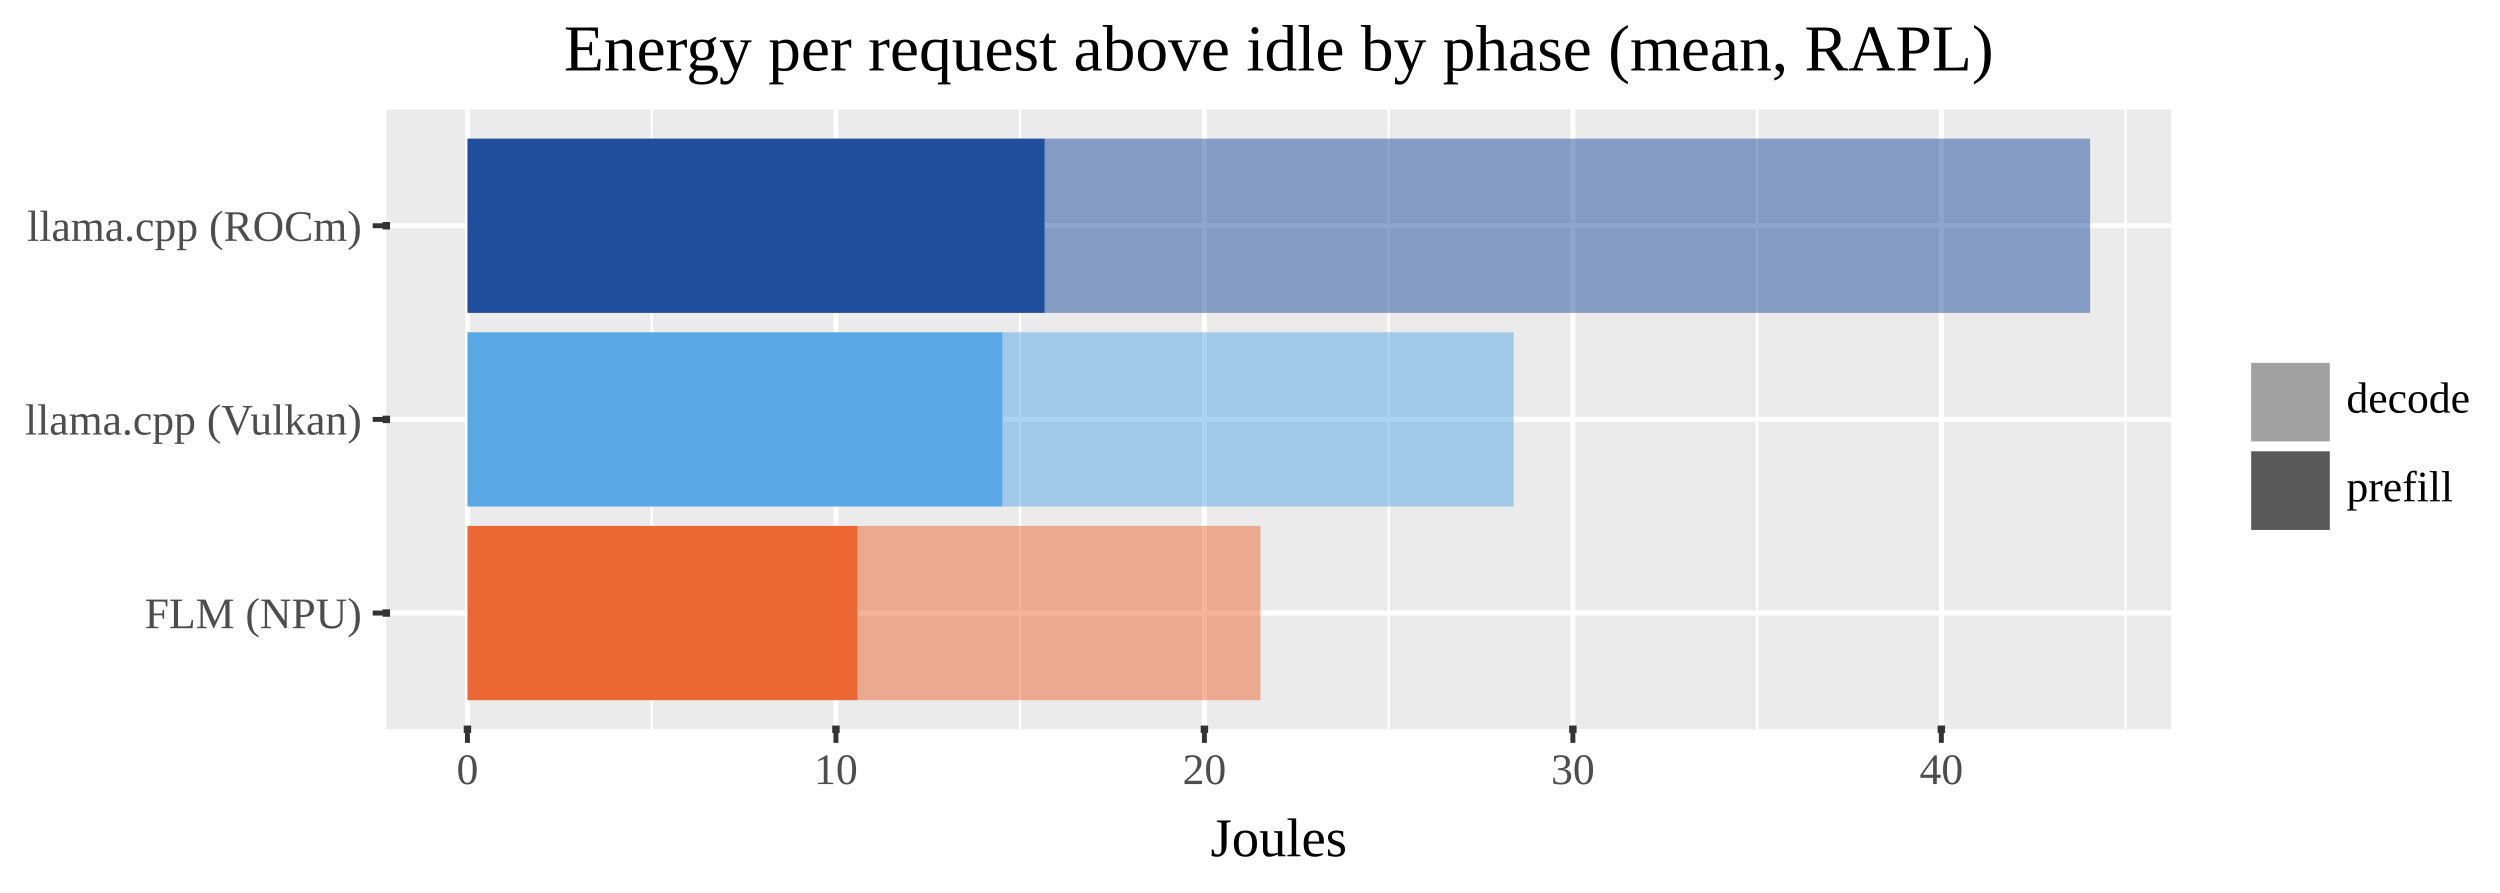
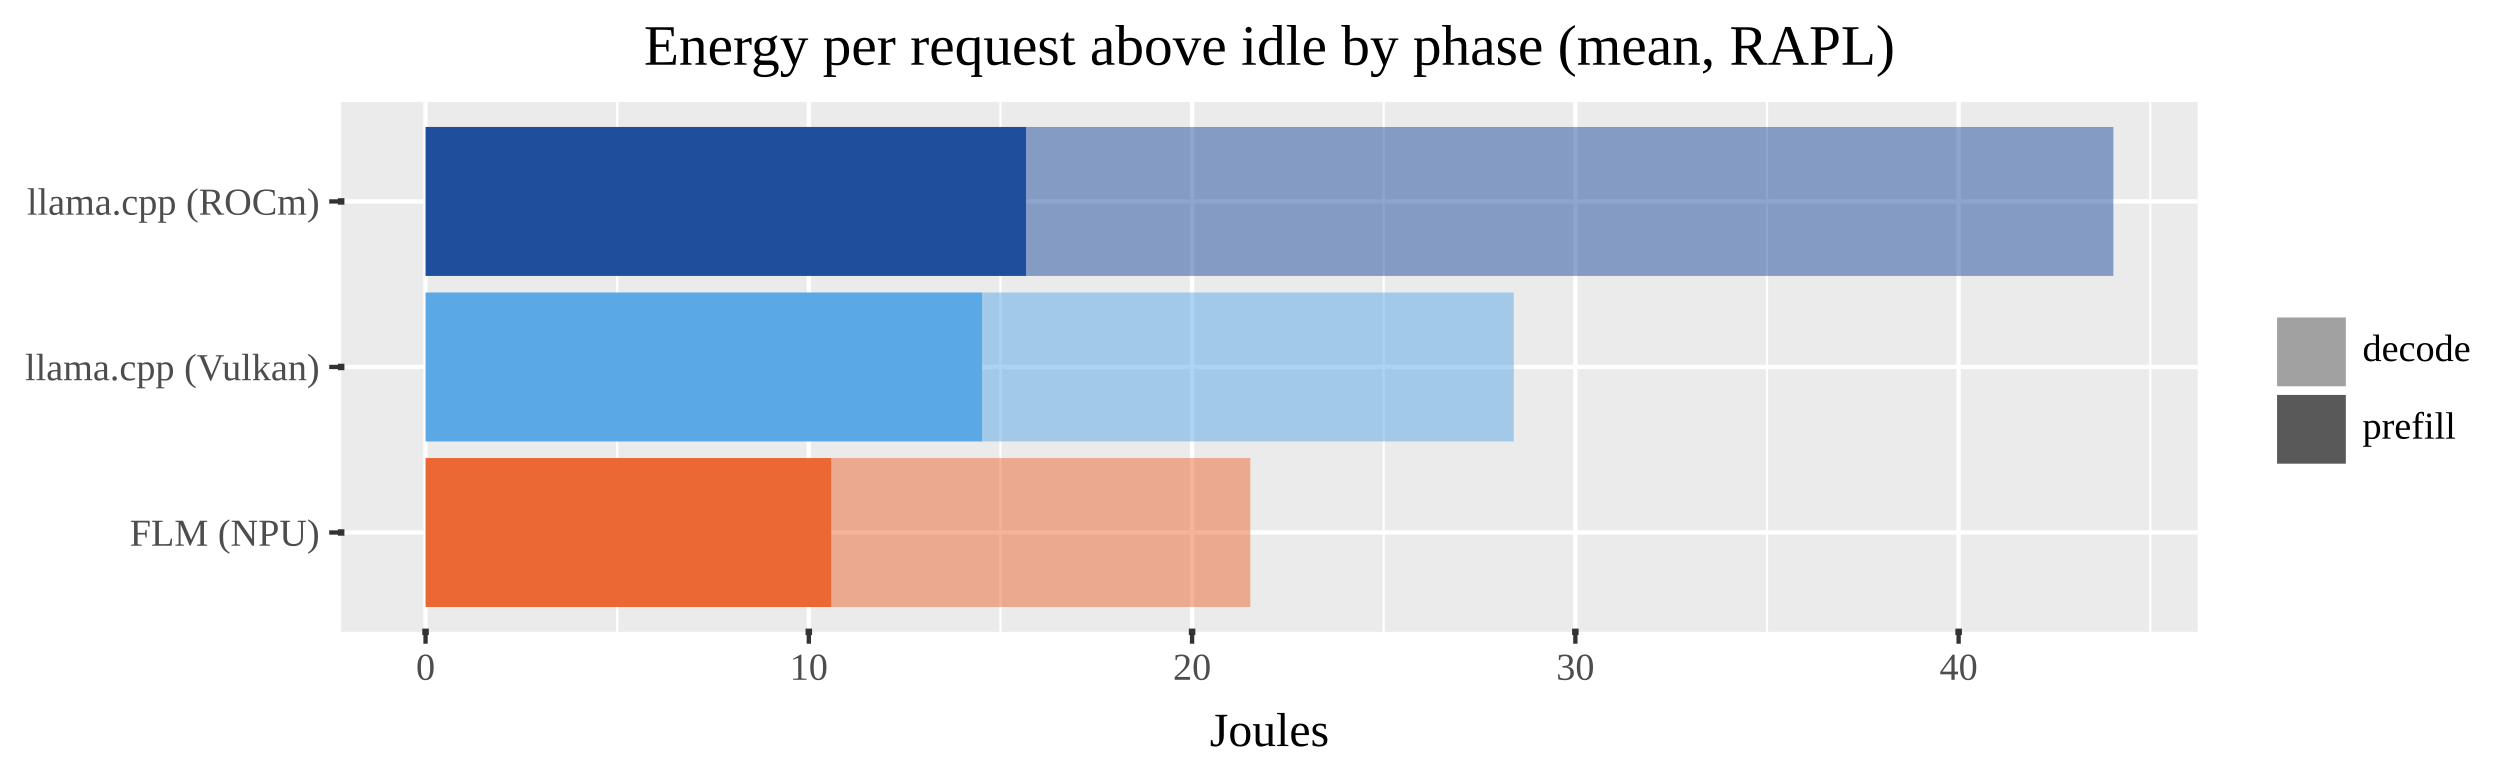
- <svg xmlns="http://www.w3.org/2000/svg" xmlns:xlink="http://www.w3.org/1999/xlink" width="504pt" height="180pt" viewBox="0 0 504 180" version="1.1">
+ <svg xmlns="http://www.w3.org/2000/svg" xmlns:xlink="http://www.w3.org/1999/xlink" width="576pt" height="180pt" viewBox="0 0 576 180" version="1.1">
  <defs>
    <style type="text/css">*{stroke-linejoin: round; stroke-linecap: butt}</style>
  </defs>
  <g id="figure_1">
    <g id="patch_1">
-       <path d="M 0 180  L 504 180  L 504 0  L 0 0  z " style="fill: #ffffff" />
+       <path d="M 0 180  L 576 180  L 576 0  L 0 0  z " style="fill: #ffffff" />
    </g>
    <g id="patch_2">
-       <path d="M 0 180  L 504 180  L 504 0  L 0 0  L 0 180  z " style="fill: none; stroke: #ffffff; stroke-linejoin: miter" />
+       <path d="M 0 180  L 576 180  L 576 0  L 0 0  L 0 180  z " style="fill: none; stroke: #ffffff; stroke-linejoin: miter" />
    </g>
    <g id="axes_1">
      <g id="patch_3">
-         <path d="M 77.882 147.014  L 437.721 147.014  L 437.721 22.088  L 77.882 22.088  z " style="fill: #ebebeb" />
+         <path d="M 78.602 145.574  L 506.361 145.574  L 506.361 23.528  L 78.602 23.528  z " style="fill: #ebebeb" />
      </g>
      <g id="matplotlib.axis_1">
        <g id="xtick_1">
          <g id="line2d_1">
-             <path d="M 94.238 147.014  L 94.238 22.088  " clip-path="url(#p9ece72846f)" style="fill: none; stroke: #ffffff; stroke-linecap: square" />
+             <path d="M 98.046 145.574  L 98.046 23.528  " clip-path="url(#p6e7620c3e6)" style="fill: none; stroke: #ffffff; stroke-linecap: square" />
          </g>
          <g id="line2d_2">
-             <path d="M 94.238 147.014  " style="fill: none; stroke: #333333; stroke-width: 1.5; stroke-linecap: square" />
+             <path d="M 98.046 145.574  " style="fill: none; stroke: #333333; stroke-width: 1.5; stroke-linecap: square" />
            <defs>
-               <path id="me73edbed38" d="M 0 0  L 0 2.75  " style="stroke: #333333" />
+               <path id="m78c68fb839" d="M 0 0  L 0 2.75  " style="stroke: #333333" />
            </defs>
            <g>
-               <use xlink:href="#me73edbed38" x="94.238" y="147.014" style="fill: #333333; stroke: #333333" />
+               <use xlink:href="#m78c68fb839" x="98.046" y="145.574" style="fill: #333333; stroke: #333333" />
            </g>
          </g>
          <g id="text_1">
-             <g style="fill: #4d4d4d" transform="translate(92.03831 158.0702) scale(0.088 -0.088)">
+             <g style="fill: #4d4d4d" transform="translate(95.84558 156.6302) scale(0.088 -0.088)">
              <defs>
                <path id="LiberationSerif-30" d="M 2956 2113  Q 2956 -63 1581 -63  Q 919 -63 581 493  Q 244 1050 244 2113  Q 244 3153 581 3704  Q 919 4256 1606 4256  Q 2269 4256 2612 3711  Q 2956 3166 2956 2113  z M 2381 2113  Q 2381 3119 2190 3562  Q 2000 4006 1581 4006  Q 1175 4006 997 3587  Q 819 3169 819 2113  Q 819 1050 1000 617  Q 1181 184 1581 184  Q 1994 184 2187 639  Q 2381 1094 2381 2113  z " transform="scale(0.015625)" />
              </defs>
              <use xlink:href="#LiberationSerif-30" />
            </g>
          </g>
        </g>
        <g id="xtick_2">
          <g id="line2d_3">
-             <path d="M 168.523 147.014  L 168.523 22.088  " clip-path="url(#p9ece72846f)" style="fill: none; stroke: #ffffff; stroke-linecap: square" />
+             <path d="M 186.351 145.574  L 186.351 23.528  " clip-path="url(#p6e7620c3e6)" style="fill: none; stroke: #ffffff; stroke-linecap: square" />
          </g>
          <g id="line2d_4">
-             <path d="M 168.523 147.014  " style="fill: none; stroke: #333333; stroke-width: 1.5; stroke-linecap: square" />
-             <g>
-               <use xlink:href="#me73edbed38" x="168.523" y="147.014" style="fill: #333333; stroke: #333333" />
+             <path d="M 186.351 145.574  " style="fill: none; stroke: #333333; stroke-width: 1.5; stroke-linecap: square" />
+             <g>
+               <use xlink:href="#m78c68fb839" x="186.351" y="145.574" style="fill: #333333; stroke: #333333" />
            </g>
          </g>
          <g id="text_2">
-             <g style="fill: #4d4d4d" transform="translate(164.1227 158.0702) scale(0.088 -0.088)">
+             <g style="fill: #4d4d4d" transform="translate(181.9512 156.6302) scale(0.088 -0.088)">
              <defs>
                <path id="LiberationSerif-31" d="M 1959 250  L 2816 166  L 2816 0  L 563 0  L 563 166  L 1422 250  L 1422 3669  L 575 3366  L 575 3531  L 1797 4225  L 1959 4225  L 1959 250  z " transform="scale(0.015625)" />
              </defs>
              <use xlink:href="#LiberationSerif-31" />
              <use xlink:href="#LiberationSerif-30" transform="translate(50 0)" />
            </g>
          </g>
        </g>
        <g id="xtick_3">
          <g id="line2d_5">
-             <path d="M 242.807 147.014  L 242.807 22.088  " clip-path="url(#p9ece72846f)" style="fill: none; stroke: #ffffff; stroke-linecap: square" />
+             <path d="M 274.657 145.574  L 274.657 23.528  " clip-path="url(#p6e7620c3e6)" style="fill: none; stroke: #ffffff; stroke-linecap: square" />
          </g>
          <g id="line2d_6">
-             <path d="M 242.807 147.014  " style="fill: none; stroke: #333333; stroke-width: 1.5; stroke-linecap: square" />
-             <g>
-               <use xlink:href="#me73edbed38" x="242.807" y="147.014" style="fill: #333333; stroke: #333333" />
+             <path d="M 274.657 145.574  " style="fill: none; stroke: #333333; stroke-width: 1.5; stroke-linecap: square" />
+             <g>
+               <use xlink:href="#m78c68fb839" x="274.657" y="145.574" style="fill: #333333; stroke: #333333" />
            </g>
          </g>
          <g id="text_3">
-             <g style="fill: #4d4d4d" transform="translate(238.407 158.0702) scale(0.088 -0.088)">
+             <g style="fill: #4d4d4d" transform="translate(270.2568 156.6302) scale(0.088 -0.088)">
              <defs>
                <path id="LiberationSerif-32" d="M 2847 0  L 281 0  L 281 459  L 863 988  Q 1422 1478 1684 1781  Q 1947 2084 2061 2406  Q 2175 2728 2175 3144  Q 2175 3550 1990 3762  Q 1806 3975 1388 3975  Q 1222 3975 1047 3929  Q 872 3884 738 3809  L 628 3297  L 422 3297  L 422 4103  Q 991 4238 1388 4238  Q 2075 4238 2420 3952  Q 2766 3666 2766 3144  Q 2766 2794 2630 2483  Q 2494 2172 2212 1864  Q 1931 1556 1281 1003  Q 1003 766 691 481  L 2847 481  L 2847 0  z " transform="scale(0.015625)" />
              </defs>
              <use xlink:href="#LiberationSerif-32" />
              <use xlink:href="#LiberationSerif-30" transform="translate(50 0)" />
            </g>
          </g>
        </g>
        <g id="xtick_4">
          <g id="line2d_7">
-             <path d="M 317.091 147.014  L 317.091 22.088  " clip-path="url(#p9ece72846f)" style="fill: none; stroke: #ffffff; stroke-linecap: square" />
+             <path d="M 362.962 145.574  L 362.962 23.528  " clip-path="url(#p6e7620c3e6)" style="fill: none; stroke: #ffffff; stroke-linecap: square" />
          </g>
          <g id="line2d_8">
-             <path d="M 317.091 147.014  " style="fill: none; stroke: #333333; stroke-width: 1.5; stroke-linecap: square" />
-             <g>
-               <use xlink:href="#me73edbed38" x="317.091" y="147.014" style="fill: #333333; stroke: #333333" />
+             <path d="M 362.962 145.574  " style="fill: none; stroke: #333333; stroke-width: 1.5; stroke-linecap: square" />
+             <g>
+               <use xlink:href="#m78c68fb839" x="362.962" y="145.574" style="fill: #333333; stroke: #333333" />
            </g>
          </g>
          <g id="text_4">
-             <g style="fill: #4d4d4d" transform="translate(312.6914 158.0702) scale(0.088 -0.088)">
+             <g style="fill: #4d4d4d" transform="translate(358.5624 156.6302) scale(0.088 -0.088)">
              <defs>
                <path id="LiberationSerif-33" d="M 2950 1141  Q 2950 575 2562 256  Q 2175 -63 1466 -63  Q 872 -63 341 72  L 306 953  L 513 953  L 653 366  Q 775 297 998 247  Q 1222 197 1416 197  Q 1906 197 2140 422  Q 2375 647 2375 1172  Q 2375 1584 2159 1798  Q 1944 2013 1491 2034  L 1044 2059  L 1044 2316  L 1491 2344  Q 1844 2363 2012 2563  Q 2181 2763 2181 3169  Q 2181 3591 1998 3783  Q 1816 3975 1416 3975  Q 1250 3975 1069 3929  Q 888 3884 750 3809  L 641 3297  L 434 3297  L 434 4103  Q 744 4184 969 4211  Q 1194 4238 1416 4238  Q 2759 4238 2759 3206  Q 2759 2772 2520 2514  Q 2281 2256 1844 2194  Q 2413 2128 2681 1867  Q 2950 1606 2950 1141  z " transform="scale(0.015625)" />
              </defs>
              <use xlink:href="#LiberationSerif-33" />
              <use xlink:href="#LiberationSerif-30" transform="translate(50 0)" />
            </g>
          </g>
        </g>
        <g id="xtick_5">
          <g id="line2d_9">
-             <path d="M 391.376 147.014  L 391.376 22.088  " clip-path="url(#p9ece72846f)" style="fill: none; stroke: #ffffff; stroke-linecap: square" />
+             <path d="M 451.268 145.574  L 451.268 23.528  " clip-path="url(#p6e7620c3e6)" style="fill: none; stroke: #ffffff; stroke-linecap: square" />
          </g>
          <g id="line2d_10">
-             <path d="M 391.376 147.014  " style="fill: none; stroke: #333333; stroke-width: 1.5; stroke-linecap: square" />
-             <g>
-               <use xlink:href="#me73edbed38" x="391.376" y="147.014" style="fill: #333333; stroke: #333333" />
+             <path d="M 451.268 145.574  " style="fill: none; stroke: #333333; stroke-width: 1.5; stroke-linecap: square" />
+             <g>
+               <use xlink:href="#m78c68fb839" x="451.268" y="145.574" style="fill: #333333; stroke: #333333" />
            </g>
          </g>
          <g id="text_5">
-             <g style="fill: #4d4d4d" transform="translate(386.9757 158.0702) scale(0.088 -0.088)">
+             <g style="fill: #4d4d4d" transform="translate(446.868 156.6302) scale(0.088 -0.088)">
              <defs>
                <path id="LiberationSerif-34" d="M 2531 922  L 2531 0  L 1994 0  L 1994 922  L 125 922  L 125 1338  L 2172 4213  L 2531 4213  L 2531 1369  L 3100 1369  L 3100 922  L 2531 922  z M 1994 3478  L 1978 3478  L 478 1369  L 1994 1369  L 1994 3478  z " transform="scale(0.015625)" />
              </defs>
              <use xlink:href="#LiberationSerif-34" />
              <use xlink:href="#LiberationSerif-30" transform="translate(50 0)" />
            </g>
          </g>
        </g>
        <g id="xtick_6">
          <g id="line2d_11">
-             <path d="M 131.38 147.014  L 131.38 22.088  " clip-path="url(#p9ece72846f)" style="fill: none; stroke: #ffffff; stroke-width: 0.5; stroke-linecap: square" />
+             <path d="M 142.198 145.574  L 142.198 23.528  " clip-path="url(#p6e7620c3e6)" style="fill: none; stroke: #ffffff; stroke-width: 0.5; stroke-linecap: square" />
          </g>
        </g>
        <g id="xtick_7">
          <g id="line2d_12">
-             <path d="M 205.665 147.014  L 205.665 22.088  " clip-path="url(#p9ece72846f)" style="fill: none; stroke: #ffffff; stroke-width: 0.5; stroke-linecap: square" />
+             <path d="M 230.504 145.574  L 230.504 23.528  " clip-path="url(#p6e7620c3e6)" style="fill: none; stroke: #ffffff; stroke-width: 0.5; stroke-linecap: square" />
          </g>
        </g>
        <g id="xtick_8">
          <g id="line2d_13">
-             <path d="M 279.949 147.014  L 279.949 22.088  " clip-path="url(#p9ece72846f)" style="fill: none; stroke: #ffffff; stroke-width: 0.5; stroke-linecap: square" />
+             <path d="M 318.81 145.574  L 318.81 23.528  " clip-path="url(#p6e7620c3e6)" style="fill: none; stroke: #ffffff; stroke-width: 0.5; stroke-linecap: square" />
          </g>
        </g>
        <g id="xtick_9">
          <g id="line2d_14">
-             <path d="M 354.234 147.014  L 354.234 22.088  " clip-path="url(#p9ece72846f)" style="fill: none; stroke: #ffffff; stroke-width: 0.5; stroke-linecap: square" />
+             <path d="M 407.115 145.574  L 407.115 23.528  " clip-path="url(#p6e7620c3e6)" style="fill: none; stroke: #ffffff; stroke-width: 0.5; stroke-linecap: square" />
          </g>
        </g>
        <g id="xtick_10">
          <g id="line2d_15">
-             <path d="M 428.518 147.014  L 428.518 22.088  " clip-path="url(#p9ece72846f)" style="fill: none; stroke: #ffffff; stroke-width: 0.5; stroke-linecap: square" />
+             <path d="M 495.421 145.574  L 495.421 23.528  " clip-path="url(#p6e7620c3e6)" style="fill: none; stroke: #ffffff; stroke-width: 0.5; stroke-linecap: square" />
          </g>
        </g>
      </g>
      <g id="matplotlib.axis_2">
        <g id="ytick_1">
          <g id="line2d_16">
-             <path d="M 77.882 123.59  L 437.721 123.59  " clip-path="url(#p9ece72846f)" style="fill: none; stroke: #ffffff; stroke-linecap: square" />
+             <path d="M 78.602 122.69  L 506.361 122.69  " clip-path="url(#p6e7620c3e6)" style="fill: none; stroke: #ffffff; stroke-linecap: square" />
          </g>
          <g id="line2d_17">
-             <path d="M 77.882 123.59  " style="fill: none; stroke: #333333; stroke-width: 1.5; stroke-linecap: square" />
+             <path d="M 78.602 122.69  " style="fill: none; stroke: #333333; stroke-width: 1.5; stroke-linecap: square" />
            <defs>
-               <path id="m1e7fb0e5bf" d="M 0 0  L -2.75 0  " style="stroke: #333333" />
+               <path id="m28c971cbad" d="M 0 0  L -2.75 0  " style="stroke: #333333" />
            </defs>
            <g>
-               <use xlink:href="#m1e7fb0e5bf" x="77.882" y="123.59" style="fill: #333333; stroke: #333333" />
+               <use xlink:href="#m28c971cbad" x="78.602" y="122.69" style="fill: #333333; stroke: #333333" />
            </g>
          </g>
          <g id="text_6">
-             <g style="fill: #4d4d4d" transform="translate(29.174 126.6434) scale(0.088 -0.088)">
+             <g style="fill: #4d4d4d" transform="translate(29.894 125.7434) scale(0.088 -0.088)">
              <defs>
                <path id="LiberationSerif-46" d="M 1325 1881  L 1325 250  L 2022 166  L 2022 0  L 225 0  L 225 166  L 722 250  L 722 3944  L 184 4025  L 184 4191  L 3328 4191  L 3328 3188  L 3122 3188  L 3022 3866  Q 2672 3909 2009 3909  L 1325 3909  L 1325 2163  L 2559 2163  L 2656 2663  L 2847 2663  L 2847 1375  L 2656 1375  L 2559 1881  L 1325 1881  z " transform="scale(0.015625)" />
                <path id="LiberationSerif-4c" d="M 1972 4025  L 1325 3944  L 1325 269  L 2150 269  Q 2816 269 3128 331  L 3322 1203  L 3525 1203  L 3469 0  L 184 0  L 184 166  L 722 250  L 722 3944  L 184 4025  L 184 4191  L 1972 4191  L 1972 4025  z " transform="scale(0.015625)" />
                <path id="LiberationSerif-4d" d="M 2694 0  L 2584 0  L 1050 3603  L 1050 250  L 1613 166  L 1613 0  L 184 0  L 184 166  L 722 250  L 722 3944  L 184 4025  L 184 4191  L 1453 4191  L 2816 1003  L 4303 4191  L 5503 4191  L 5503 4025  L 4966 3944  L 4966 250  L 5503 166  L 5503 0  L 3803 0  L 3803 166  L 4366 250  L 4366 3603  L 2694 0  z " transform="scale(0.015625)" />
                <path id="LiberationSerif-20" transform="scale(0.015625)" />
                <path id="LiberationSerif-28" d="M 884 1544  Q 884 731 993 248  Q 1103 -234 1337 -565  Q 1572 -897 1925 -1100  L 1925 -1363  Q 1306 -1034 957 -645  Q 609 -256 445 270  Q 281 797 281 1544  Q 281 2288 443 2811  Q 606 3334 953 3721  Q 1300 4109 1925 4441  L 1925 4178  Q 1544 3959 1319 3617  Q 1094 3275 989 2819  Q 884 2363 884 1544  z " transform="scale(0.015625)" />
                <path id="LiberationSerif-4e" d="M 3609 3944  L 3047 4025  L 3047 4191  L 4475 4191  L 4475 4025  L 3938 3944  L 3938 0  L 3634 0  L 1050 3769  L 1050 250  L 1613 166  L 1613 0  L 184 0  L 184 166  L 722 250  L 722 3944  L 184 4025  L 184 4191  L 1453 4191  L 3609 1088  L 3609 3944  z " transform="scale(0.015625)" />
                <path id="LiberationSerif-50" d="M 2681 2950  Q 2681 3466 2440 3687  Q 2200 3909 1631 3909  L 1325 3909  L 1325 1925  L 1650 1925  Q 2178 1925 2429 2165  Q 2681 2406 2681 2950  z M 1325 1644  L 1325 250  L 1991 166  L 1991 0  L 225 0  L 225 166  L 722 250  L 722 3944  L 184 4025  L 184 4191  L 1766 4191  Q 3303 4191 3303 2956  Q 3303 2313 2914 1978  Q 2525 1644 1797 1644  L 1325 1644  z " transform="scale(0.015625)" />
                <path id="LiberationSerif-55" d="M 3622 3944  L 3059 4025  L 3059 4191  L 4488 4191  L 4488 4025  L 3950 3944  L 3950 1441  Q 3950 688 3536 312  Q 3122 -63 2334 -63  Q 1500 -63 1086 314  Q 672 691 672 1381  L 672 3944  L 134 4025  L 134 4191  L 1809 4191  L 1809 4025  L 1272 3944  L 1272 1428  Q 1272 288 2381 288  Q 2981 288 3301 572  Q 3622 856 3622 1416  L 3622 3944  z " transform="scale(0.015625)" />
                <path id="LiberationSerif-29" d="M 206 -1363  L 206 -1100  Q 559 -897 793 -564  Q 1028 -231 1137 251  Q 1247 734 1247 1544  Q 1247 2363 1142 2819  Q 1038 3275 813 3617  Q 588 3959 206 4178  L 206 4441  Q 831 4106 1178 3720  Q 1525 3334 1687 2811  Q 1850 2288 1850 1544  Q 1850 800 1687 273  Q 1525 -253 1178 -640  Q 831 -1028 206 -1363  z " transform="scale(0.015625)" />
              </defs>
              <use xlink:href="#LiberationSerif-46" />
              <use xlink:href="#LiberationSerif-4c" transform="translate(55.61523 0)" />
              <use xlink:href="#LiberationSerif-4d" transform="translate(116.6992 0)" />
              <use xlink:href="#LiberationSerif-20" transform="translate(205.6152 0)" />
              <use xlink:href="#LiberationSerif-28" transform="translate(230.6152 0)" />
              <use xlink:href="#LiberationSerif-4e" transform="translate(263.916 0)" />
              <use xlink:href="#LiberationSerif-50" transform="translate(336.1328 0)" />
              <use xlink:href="#LiberationSerif-55" transform="translate(391.748 0)" />
              <use xlink:href="#LiberationSerif-29" transform="translate(463.9648 0)" />
            </g>
          </g>
        </g>
        <g id="ytick_2">
          <g id="line2d_18">
-             <path d="M 77.882 84.551  L 437.721 84.551  " clip-path="url(#p9ece72846f)" style="fill: none; stroke: #ffffff; stroke-linecap: square" />
+             <path d="M 78.602 84.551  L 506.361 84.551  " clip-path="url(#p6e7620c3e6)" style="fill: none; stroke: #ffffff; stroke-linecap: square" />
          </g>
          <g id="line2d_19">
-             <path d="M 77.882 84.551  " style="fill: none; stroke: #333333; stroke-width: 1.5; stroke-linecap: square" />
-             <g>
-               <use xlink:href="#m1e7fb0e5bf" x="77.882" y="84.551" style="fill: #333333; stroke: #333333" />
+             <path d="M 78.602 84.551  " style="fill: none; stroke: #333333; stroke-width: 1.5; stroke-linecap: square" />
+             <g>
+               <use xlink:href="#m28c971cbad" x="78.602" y="84.551" style="fill: #333333; stroke: #333333" />
            </g>
          </g>
          <g id="text_7">
-             <g style="fill: #4d4d4d" transform="translate(5.04 87.60406) scale(0.088 -0.088)">
+             <g style="fill: #4d4d4d" transform="translate(5.76 87.60406) scale(0.088 -0.088)">
              <defs>
                <path id="LiberationSerif-6c" d="M 1147 219  L 1650 141  L 1650 0  L 128 0  L 128 141  L 628 219  L 628 4225  L 128 4300  L 128 4441  L 1147 4441  L 1147 219  z " transform="scale(0.015625)" />
                <path id="LiberationSerif-61" d="M 1453 3003  Q 1934 3003 2161 2806  Q 2388 2609 2388 2203  L 2388 219  L 2753 141  L 2753 0  L 1947 0  L 1888 294  Q 1531 -63 978 -63  Q 225 -63 225 813  Q 225 1106 339 1298  Q 453 1491 703 1592  Q 953 1694 1428 1703  L 1869 1716  L 1869 2175  Q 1869 2478 1758 2622  Q 1647 2766 1416 2766  Q 1103 2766 844 2619  L 738 2253  L 563 2253  L 563 2894  Q 1069 3003 1453 3003  z M 1869 1497  L 1459 1484  Q 1041 1469 892 1322  Q 744 1175 744 831  Q 744 281 1191 281  Q 1403 281 1558 329  Q 1713 378 1869 453  L 1869 1497  z " transform="scale(0.015625)" />
                <path id="LiberationSerif-6d" d="M 1019 2700  Q 1253 2834 1515 2925  Q 1778 3016 1978 3016  Q 2194 3016 2376 2934  Q 2559 2853 2650 2675  Q 2891 2809 3214 2912  Q 3538 3016 3750 3016  Q 4500 3016 4500 2150  L 4500 219  L 4878 141  L 4878 0  L 3544 0  L 3544 141  L 3981 219  L 3981 2094  Q 3981 2631 3481 2631  Q 3400 2631 3292 2618  Q 3184 2606 3076 2590  Q 2969 2575 2870 2554  Q 2772 2534 2706 2522  Q 2759 2353 2759 2150  L 2759 219  L 3200 141  L 3200 0  L 1806 0  L 1806 141  L 2241 219  L 2241 2094  Q 2241 2353 2108 2492  Q 1975 2631 1709 2631  Q 1434 2631 1025 2541  L 1025 219  L 1466 141  L 1466 0  L 134 0  L 134 141  L 506 219  L 506 2719  L 134 2797  L 134 2938  L 994 2938  L 1019 2700  z " transform="scale(0.015625)" />
                <path id="LiberationSerif-2e" d="M 1178 288  Q 1178 134 1070 21  Q 963 -91 800 -91  Q 638 -91 530 21  Q 422 134 422 288  Q 422 447 531 556  Q 641 666 800 666  Q 959 666 1068 556  Q 1178 447 1178 288  z " transform="scale(0.015625)" />
                <path id="LiberationSerif-63" d="M 2644 178  Q 2491 66 2222 1  Q 1953 -63 1672 -63  Q 244 -63 244 1491  Q 244 2225 608 2620  Q 972 3016 1650 3016  Q 2072 3016 2572 2919  L 2572 2100  L 2400 2100  L 2266 2619  Q 2006 2766 1644 2766  Q 806 2766 806 1491  Q 806 828 1061 545  Q 1316 263 1850 263  Q 2306 263 2644 366  L 2644 178  z " transform="scale(0.015625)" />
                <path id="LiberationSerif-70" d="M 475 2719  L 141 2797  L 141 2938  L 966 2938  L 972 2766  Q 1103 2878 1323 2947  Q 1544 3016 1772 3016  Q 2334 3016 2642 2625  Q 2950 2234 2950 1503  Q 2950 756 2614 346  Q 2278 -63 1644 -63  Q 1291 -63 972 6  Q 991 -219 991 -347  L 991 -1141  L 1503 -1216  L 1503 -1363  L 103 -1363  L 103 -1216  L 475 -1141  L 475 2719  z M 2388 1503  Q 2388 2103 2192 2395  Q 1997 2688 1600 2688  Q 1234 2688 991 2584  L 991 238  Q 1269 184 1600 184  Q 2388 184 2388 1503  z " transform="scale(0.015625)" />
                <path id="LiberationSerif-56" d="M 4550 4191  L 4550 4025  L 4091 3944  L 2406 -97  L 2247 -97  L 544 3944  L 72 4025  L 72 4191  L 1766 4191  L 1766 4025  L 1203 3944  L 2472 859  L 3738 3944  L 3188 4025  L 3188 4191  L 4550 4191  z " transform="scale(0.015625)" />
                <path id="LiberationSerif-75" d="M 978 838  Q 978 300 1478 300  Q 1866 300 2203 397  L 2203 2719  L 1759 2797  L 1759 2938  L 2719 2938  L 2719 219  L 3091 141  L 3091 0  L 2234 0  L 2209 238  Q 1988 116 1697 26  Q 1406 -63 1209 -63  Q 459 -63 459 800  L 459 2719  L 84 2797  L 84 2938  L 978 2938  L 978 838  z " transform="scale(0.015625)" />
                <path id="LiberationSerif-6b" d="M 1075 1416  L 2278 2713  L 1972 2797  L 1972 2938  L 3009 2938  L 3009 2797  L 2644 2725  L 1806 1869  L 2881 213  L 3200 141  L 3200 0  L 1997 0  L 1997 141  L 2266 219  L 1459 1484  L 1075 1063  L 1075 219  L 1388 141  L 1388 0  L 184 0  L 184 141  L 556 219  L 556 4225  L 122 4300  L 122 4441  L 1075 4441  L 1075 1416  z " transform="scale(0.015625)" />
                <path id="LiberationSerif-6e" d="M 1013 2700  Q 1253 2838 1525 2927  Q 1797 3016 1978 3016  Q 2359 3016 2553 2794  Q 2747 2572 2747 2150  L 2747 219  L 3103 141  L 3103 0  L 1838 0  L 1838 141  L 2228 219  L 2228 2094  Q 2228 2353 2101 2501  Q 1975 2650 1709 2650  Q 1428 2650 1019 2559  L 1019 219  L 1416 141  L 1416 0  L 147 0  L 147 141  L 500 219  L 500 2719  L 147 2797  L 147 2938  L 984 2938  L 1013 2700  z " transform="scale(0.015625)" />
              </defs>
              <use xlink:href="#LiberationSerif-6c" />
              <use xlink:href="#LiberationSerif-6c" transform="translate(27.7832 0)" />
              <use xlink:href="#LiberationSerif-61" transform="translate(55.56641 0)" />
              <use xlink:href="#LiberationSerif-6d" transform="translate(99.95117 0)" />
              <use xlink:href="#LiberationSerif-61" transform="translate(177.7344 0)" />
              <use xlink:href="#LiberationSerif-2e" transform="translate(222.1191 0)" />
              <use xlink:href="#LiberationSerif-63" transform="translate(247.1191 0)" />
              <use xlink:href="#LiberationSerif-70" transform="translate(291.5039 0)" />
              <use xlink:href="#LiberationSerif-70" transform="translate(341.5039 0)" />
              <use xlink:href="#LiberationSerif-20" transform="translate(391.5039 0)" />
              <use xlink:href="#LiberationSerif-28" transform="translate(416.5039 0)" />
              <use xlink:href="#LiberationSerif-56" transform="translate(449.8047 0)" />
              <use xlink:href="#LiberationSerif-75" transform="translate(516.0215 0)" />
              <use xlink:href="#LiberationSerif-6c" transform="translate(566.0215 0)" />
              <use xlink:href="#LiberationSerif-6b" transform="translate(593.8047 0)" />
              <use xlink:href="#LiberationSerif-61" transform="translate(643.8047 0)" />
              <use xlink:href="#LiberationSerif-6e" transform="translate(688.1895 0)" />
              <use xlink:href="#LiberationSerif-29" transform="translate(738.1895 0)" />
            </g>
          </g>
        </g>
        <g id="ytick_3">
          <g id="line2d_20">
-             <path d="M 77.882 45.511  L 437.721 45.511  " clip-path="url(#p9ece72846f)" style="fill: none; stroke: #ffffff; stroke-linecap: square" />
+             <path d="M 78.602 46.411  L 506.361 46.411  " clip-path="url(#p6e7620c3e6)" style="fill: none; stroke: #ffffff; stroke-linecap: square" />
          </g>
          <g id="line2d_21">
-             <path d="M 77.882 45.511  " style="fill: none; stroke: #333333; stroke-width: 1.5; stroke-linecap: square" />
-             <g>
-               <use xlink:href="#m1e7fb0e5bf" x="77.882" y="45.511" style="fill: #333333; stroke: #333333" />
+             <path d="M 78.602 46.411  " style="fill: none; stroke: #333333; stroke-width: 1.5; stroke-linecap: square" />
+             <g>
+               <use xlink:href="#m28c971cbad" x="78.602" y="46.411" style="fill: #333333; stroke: #333333" />
            </g>
          </g>
          <g id="text_8">
-             <g style="fill: #4d4d4d" transform="translate(5.478625 48.56469) scale(0.088 -0.088)">
+             <g style="fill: #4d4d4d" transform="translate(6.198625 49.46469) scale(0.088 -0.088)">
              <defs>
                <path id="LiberationSerif-52" d="M 1325 1838  L 1325 250  L 1959 166  L 1959 0  L 225 0  L 225 166  L 722 250  L 722 3944  L 184 4025  L 184 4191  L 1994 4191  Q 2781 4191 3156 3925  Q 3531 3659 3531 3072  Q 3531 2653 3303 2348  Q 3075 2044 2672 1925  L 3806 250  L 4259 166  L 4259 0  L 3256 0  L 2078 1838  L 1325 1838  z M 2909 3028  Q 2909 3506 2676 3707  Q 2444 3909 1859 3909  L 1325 3909  L 1325 2119  L 1878 2119  Q 2438 2119 2673 2326  Q 2909 2534 2909 3028  z " transform="scale(0.015625)" />
                <path id="LiberationSerif-4f" d="M 916 2100  Q 916 1091 1253 637  Q 1591 184 2309 184  Q 3025 184 3365 637  Q 3706 1091 3706 2100  Q 3706 3103 3367 3545  Q 3028 3988 2309 3988  Q 1588 3988 1252 3545  Q 916 3103 916 2100  z M 263 2100  Q 263 4238 2309 4238  Q 3322 4238 3840 3695  Q 4359 3153 4359 2100  Q 4359 1031 3834 484  Q 3309 -63 2309 -63  Q 1313 -63 788 482  Q 263 1028 263 2100  z " transform="scale(0.015625)" />
                <path id="LiberationSerif-43" d="M 2419 -63  Q 1400 -63 831 492  Q 263 1047 263 2047  Q 263 3128 809 3683  Q 1356 4238 2431 4238  Q 3084 4238 3834 4078  L 3853 3163  L 3647 3163  L 3553 3706  Q 3334 3841 3045 3914  Q 2756 3988 2456 3988  Q 1653 3988 1284 3516  Q 916 3044 916 2053  Q 916 1141 1302 659  Q 1688 178 2425 178  Q 2781 178 3097 264  Q 3413 350 3597 494  L 3713 1119  L 3916 1119  L 3897 134  Q 3209 -63 2419 -63  z " transform="scale(0.015625)" />
              </defs>
              <use xlink:href="#LiberationSerif-6c" />
              <use xlink:href="#LiberationSerif-6c" transform="translate(27.7832 0)" />
              <use xlink:href="#LiberationSerif-61" transform="translate(55.56641 0)" />
              <use xlink:href="#LiberationSerif-6d" transform="translate(99.95117 0)" />
              <use xlink:href="#LiberationSerif-61" transform="translate(177.7344 0)" />
              <use xlink:href="#LiberationSerif-2e" transform="translate(222.1191 0)" />
              <use xlink:href="#LiberationSerif-63" transform="translate(247.1191 0)" />
              <use xlink:href="#LiberationSerif-70" transform="translate(291.5039 0)" />
              <use xlink:href="#LiberationSerif-70" transform="translate(341.5039 0)" />
              <use xlink:href="#LiberationSerif-20" transform="translate(391.5039 0)" />
              <use xlink:href="#LiberationSerif-28" transform="translate(416.5039 0)" />
              <use xlink:href="#LiberationSerif-52" transform="translate(449.8047 0)" />
              <use xlink:href="#LiberationSerif-4f" transform="translate(516.5039 0)" />
              <use xlink:href="#LiberationSerif-43" transform="translate(588.7207 0)" />
              <use xlink:href="#LiberationSerif-6d" transform="translate(655.4199 0)" />
              <use xlink:href="#LiberationSerif-29" transform="translate(733.2031 0)" />
            </g>
          </g>
        </g>
      </g>
      <g id="PolyCollection_1">
-         <path d="M 94.238 141.158  L 94.238 106.023  L 172.9 106.023  L 172.9 141.158  z " clip-path="url(#p9ece72846f)" style="fill: #eb6834" />
-         <path d="M 172.9 141.158  L 172.9 106.023  L 254.099 106.023  L 254.099 141.158  z " clip-path="url(#p9ece72846f)" style="fill: #eb6834; fill-opacity: 0.502" />
-         <path d="M 94.238 102.119  L 94.238 66.983  L 202.127 66.983  L 202.127 102.119  z " clip-path="url(#p9ece72846f)" style="fill: #5aa9e6" />
-         <path d="M 202.127 102.119  L 202.127 66.983  L 305.162 66.983  L 305.162 102.119  z " clip-path="url(#p9ece72846f)" style="fill: #5aa9e6; fill-opacity: 0.502" />
-         <path d="M 94.238 63.079  L 94.238 27.944  L 210.622 27.944  L 210.622 63.079  z " clip-path="url(#p9ece72846f)" style="fill: #1f4e9c" />
-         <path d="M 210.622 63.079  L 210.622 27.944  L 421.365 27.944  L 421.365 63.079  z " clip-path="url(#p9ece72846f)" style="fill: #1f4e9c; fill-opacity: 0.502" />
+         <path d="M 98.046 139.853  L 98.046 105.528  L 191.555 105.528  L 191.555 139.853  z " clip-path="url(#p6e7620c3e6)" style="fill: #eb6834" />
+         <path d="M 191.555 139.853  L 191.555 105.528  L 288.08 105.528  L 288.08 139.853  z " clip-path="url(#p6e7620c3e6)" style="fill: #eb6834; fill-opacity: 0.502" />
+         <path d="M 98.046 101.714  L 98.046 67.388  L 226.298 67.388  L 226.298 101.714  z " clip-path="url(#p6e7620c3e6)" style="fill: #5aa9e6" />
+         <path d="M 226.298 101.714  L 226.298 67.388  L 348.781 67.388  L 348.781 101.714  z " clip-path="url(#p6e7620c3e6)" style="fill: #5aa9e6; fill-opacity: 0.502" />
+         <path d="M 98.046 63.574  L 98.046 29.249  L 236.397 29.249  L 236.397 63.574  z " clip-path="url(#p6e7620c3e6)" style="fill: #1f4e9c" />
+         <path d="M 236.397 63.574  L 236.397 29.249  L 486.917 29.249  L 486.917 63.574  z " clip-path="url(#p6e7620c3e6)" style="fill: #1f4e9c; fill-opacity: 0.502" />
      </g>
    </g>
    <g id="text_9">
-       <g transform="translate(113.6781 14.19956) scale(0.132 -0.132)">
+       <g transform="translate(148.3581 14.91956) scale(0.132 -0.132)">
        <defs>
          <path id="LiberationSerif-45" d="M 184 166  L 722 250  L 722 3944  L 184 4025  L 184 4191  L 3328 4191  L 3328 3188  L 3122 3188  L 3022 3866  Q 2672 3909 2009 3909  L 1325 3909  L 1325 2272  L 2456 2272  L 2553 2772  L 2753 2772  L 2753 1484  L 2553 1484  L 2456 1991  L 1325 1991  L 1325 281  L 2150 281  Q 2956 281 3206 331  L 3384 1106  L 3591 1106  L 3531 0  L 184 0  L 184 166  z " transform="scale(0.015625)" />
          <path id="LiberationSerif-65" d="M 813 1478  L 813 1422  Q 813 991 908 752  Q 1003 513 1201 388  Q 1400 263 1722 263  Q 1891 263 2122 291  Q 2353 319 2503 353  L 2503 178  Q 2353 81 2095 9  Q 1838 -63 1569 -63  Q 884 -63 567 306  Q 250 675 250 1491  Q 250 2259 572 2637  Q 894 3016 1491 3016  Q 2619 3016 2619 1734  L 2619 1478  L 813 1478  z M 1491 2766  Q 1166 2766 992 2503  Q 819 2241 819 1728  L 2075 1728  Q 2075 2288 1931 2527  Q 1788 2766 1491 2766  z " transform="scale(0.015625)" />
          <path id="LiberationSerif-72" d="M 2075 3016  L 2075 2222  L 1941 2222  L 1759 2566  Q 1603 2566 1389 2523  Q 1175 2481 1019 2413  L 1019 219  L 1522 141  L 1522 0  L 128 0  L 128 141  L 500 219  L 500 2719  L 128 2797  L 128 2938  L 984 2938  L 1013 2572  Q 1200 2728 1520 2872  Q 1841 3016 2028 3016  L 2075 3016  z " transform="scale(0.015625)" />
          <path id="LiberationSerif-67" d="M 2719 2009  Q 2719 1503 2416 1243  Q 2113 984 1544 984  Q 1288 984 1069 1031  L 872 622  Q 881 569 993 522  Q 1106 475 1275 475  L 2144 475  Q 2619 475 2848 269  Q 3078 63 3078 -300  Q 3078 -628 2895 -872  Q 2713 -1116 2359 -1248  Q 2006 -1381 1503 -1381  Q 903 -1381 589 -1197  Q 275 -1013 275 -672  Q 275 -506 387 -345  Q 500 -184 800 31  Q 622 91 500 234  Q 378 378 378 544  L 872 1100  Q 378 1331 378 2009  Q 378 2491 683 2753  Q 988 3016 1569 3016  Q 1684 3016 1865 2992  Q 2047 2969 2144 2938  L 2834 3284  L 2944 3150  L 2509 2700  Q 2719 2466 2719 2009  z M 2591 -397  Q 2591 -219 2481 -119  Q 2372 -19 2150 -19  L 1013 -19  Q 881 -131 798 -304  Q 716 -478 716 -628  Q 716 -897 909 -1014  Q 1103 -1131 1503 -1131  Q 2025 -1131 2308 -937  Q 2591 -744 2591 -397  z M 1550 1222  Q 1891 1222 2033 1417  Q 2175 1613 2175 2009  Q 2175 2425 2028 2601  Q 1881 2778 1556 2778  Q 1228 2778 1075 2600  Q 922 2422 922 2009  Q 922 1597 1072 1409  Q 1222 1222 1550 1222  z " transform="scale(0.015625)" />
          <path id="LiberationSerif-79" d="M 622 -1381  Q 378 -1381 141 -1325  L 141 -691  L 288 -691  L 391 -991  Q 488 -1063 659 -1063  Q 822 -1063 959 -969  Q 1097 -875 1211 -690  Q 1325 -506 1497 -31  L 378 2719  L 78 2797  L 78 2938  L 1441 2938  L 1441 2797  L 978 2713  L 1772 659  L 2541 2719  L 2081 2797  L 2081 2938  L 3175 2938  L 3175 2797  L 2869 2731  L 1722 -184  Q 1519 -700 1369 -925  Q 1219 -1150 1037 -1265  Q 856 -1381 622 -1381  z " transform="scale(0.015625)" />
          <path id="LiberationSerif-71" d="M 2541 3078  L 2759 3078  L 2759 -1141  L 3084 -1216  L 3084 -1363  L 1838 -1363  L 1838 -1216  L 2241 -1141  L 2241 -325  Q 2241 -22 2272 197  Q 1938 -63 1434 -63  Q 231 -63 231 1459  Q 231 2213 570 2614  Q 909 3016 1563 3016  Q 1913 3016 2259 2944  L 2541 3078  z M 794 1459  Q 794 863 992 563  Q 1191 263 1606 263  Q 1791 263 1970 294  Q 2150 325 2241 366  L 2241 2706  Q 1963 2759 1606 2759  Q 794 2759 794 1459  z " transform="scale(0.015625)" />
          <path id="LiberationSerif-73" d="M 2259 825  Q 2259 388 1982 162  Q 1706 -63 1166 -63  Q 947 -63 683 -17  Q 419 28 269 84  L 269 806  L 409 806  L 563 397  Q 797 184 1172 184  Q 1778 184 1778 703  Q 1778 1084 1300 1247  L 1022 1338  Q 706 1441 562 1547  Q 419 1653 341 1808  Q 263 1963 263 2181  Q 263 2569 527 2792  Q 791 3016 1241 3016  Q 1563 3016 2047 2919  L 2047 2278  L 1900 2278  L 1769 2619  Q 1603 2766 1247 2766  Q 994 2766 861 2641  Q 728 2516 728 2303  Q 728 2125 848 2003  Q 969 1881 1213 1800  Q 1672 1644 1812 1572  Q 1953 1500 2051 1395  Q 2150 1291 2204 1156  Q 2259 1022 2259 825  z " transform="scale(0.015625)" />
          <path id="LiberationSerif-74" d="M 1044 -63  Q 744 -63 595 115  Q 447 294 447 616  L 447 2675  L 63 2675  L 63 2816  L 453 2938  L 769 3603  L 966 3603  L 966 2938  L 1638 2938  L 1638 2675  L 966 2675  L 966 672  Q 966 469 1058 366  Q 1150 263 1300 263  Q 1481 263 1741 313  L 1741 109  Q 1631 34 1425 -14  Q 1219 -63 1044 -63  z " transform="scale(0.015625)" />
          <path id="LiberationSerif-62" d="M 2394 1550  Q 2394 2125 2194 2406  Q 1994 2688 1575 2688  Q 1391 2688 1209 2655  Q 1028 2622 947 2584  L 947 256  Q 1209 206 1575 206  Q 2006 206 2200 543  Q 2394 881 2394 1550  z M 428 4225  L 0 4300  L 0 4441  L 947 4441  L 947 3391  Q 947 3222 928 2772  Q 1241 3016 1716 3016  Q 2316 3016 2636 2652  Q 2956 2288 2956 1550  Q 2956 759 2604 348  Q 2253 -63 1588 -63  Q 1319 -63 995 -3  Q 672 56 428 153  L 428 4225  z " transform="scale(0.015625)" />
          <path id="LiberationSerif-6f" d="M 2956 1484  Q 2956 -63 1581 -63  Q 919 -63 581 334  Q 244 731 244 1484  Q 244 2228 581 2622  Q 919 3016 1606 3016  Q 2275 3016 2615 2630  Q 2956 2244 2956 1484  z M 2394 1484  Q 2394 2159 2197 2462  Q 2000 2766 1581 2766  Q 1172 2766 989 2475  Q 806 2184 806 1484  Q 806 775 992 479  Q 1178 184 1581 184  Q 1994 184 2194 490  Q 2394 797 2394 1484  z " transform="scale(0.015625)" />
          <path id="LiberationSerif-76" d="M 1741 -63  L 1509 -63  L 300 2719  L 0 2797  L 0 2938  L 1369 2938  L 1369 2797  L 903 2713  L 1759 684  L 2578 2719  L 2113 2797  L 2113 2938  L 3200 2938  L 3200 2797  L 2919 2731  L 1741 -63  z " transform="scale(0.015625)" />
          <path id="LiberationSerif-69" d="M 1184 3897  Q 1184 3759 1084 3659  Q 984 3559 844 3559  Q 706 3559 606 3659  Q 506 3759 506 3897  Q 506 4038 606 4138  Q 706 4238 844 4238  Q 984 4238 1084 4138  Q 1184 4038 1184 3897  z M 1153 219  L 1656 141  L 1656 0  L 134 0  L 134 141  L 634 219  L 634 2719  L 219 2797  L 219 2938  L 1153 2938  L 1153 219  z " transform="scale(0.015625)" />
          <path id="LiberationSerif-64" d="M 2259 219  Q 1906 -63 1434 -63  Q 231 -63 231 1441  Q 231 2213 572 2614  Q 913 3016 1575 3016  Q 1913 3016 2259 2944  Q 2241 3047 2241 3463  L 2241 4225  L 1747 4300  L 1747 4441  L 2759 4441  L 2759 219  L 3122 141  L 3122 0  L 2297 0  L 2259 219  z M 794 1441  Q 794 847 994 555  Q 1194 263 1606 263  Q 1959 263 2241 384  L 2241 2706  Q 1963 2759 1606 2759  Q 794 2759 794 1441  z " transform="scale(0.015625)" />
          <path id="LiberationSerif-68" d="M 1019 3169  Q 1019 2844 997 2700  Q 1222 2828 1508 2922  Q 1794 3016 1991 3016  Q 2372 3016 2565 2794  Q 2759 2572 2759 2150  L 2759 219  L 3116 141  L 3116 0  L 1850 0  L 1850 141  L 2241 219  L 2241 2113  Q 2241 2650 1722 2650  Q 1428 2650 1019 2559  L 1019 219  L 1416 141  L 1416 0  L 128 0  L 128 141  L 500 219  L 500 4225  L 63 4300  L 63 4441  L 1019 4441  L 1019 3169  z " transform="scale(0.015625)" />
          <path id="LiberationSerif-2c" d="M 1197 153  Q 1197 -275 948 -564  Q 700 -853 244 -984  L 244 -744  Q 794 -569 794 -219  Q 794 -156 747 -106  Q 700 -56 584 3  Q 372 113 372 313  Q 372 481 478 570  Q 584 659 750 659  Q 950 659 1073 515  Q 1197 372 1197 153  z " transform="scale(0.015625)" />
          <path id="LiberationSerif-41" d="M 1441 166  L 1441 0  L 63 0  L 63 166  L 538 250  L 1966 4225  L 2559 4225  L 4044 250  L 4575 166  L 4575 0  L 2803 0  L 2803 166  L 3366 250  L 2950 1459  L 1300 1459  L 878 250  L 1441 166  z M 2113 3775  L 1394 1741  L 2853 1741  L 2113 3775  z " transform="scale(0.015625)" />
        </defs>
        <use xlink:href="#LiberationSerif-45" />
        <use xlink:href="#LiberationSerif-6e" transform="translate(61.08398 0)" />
        <use xlink:href="#LiberationSerif-65" transform="translate(111.084 0)" />
        <use xlink:href="#LiberationSerif-72" transform="translate(155.4688 0)" />
        <use xlink:href="#LiberationSerif-67" transform="translate(187.0195 0)" />
        <use xlink:href="#LiberationSerif-79" transform="translate(237.0195 0)" />
        <use xlink:href="#LiberationSerif-20" transform="translate(287.0195 0)" />
        <use xlink:href="#LiberationSerif-70" transform="translate(312.0195 0)" />
        <use xlink:href="#LiberationSerif-65" transform="translate(362.0195 0)" />
        <use xlink:href="#LiberationSerif-72" transform="translate(406.4043 0)" />
        <use xlink:href="#LiberationSerif-20" transform="translate(439.7051 0)" />
        <use xlink:href="#LiberationSerif-72" transform="translate(464.7051 0)" />
        <use xlink:href="#LiberationSerif-65" transform="translate(498.0059 0)" />
        <use xlink:href="#LiberationSerif-71" transform="translate(542.3906 0)" />
        <use xlink:href="#LiberationSerif-75" transform="translate(592.3906 0)" />
        <use xlink:href="#LiberationSerif-65" transform="translate(642.3906 0)" />
        <use xlink:href="#LiberationSerif-73" transform="translate(686.7754 0)" />
        <use xlink:href="#LiberationSerif-74" transform="translate(725.6914 0)" />
        <use xlink:href="#LiberationSerif-20" transform="translate(753.4746 0)" />
        <use xlink:href="#LiberationSerif-61" transform="translate(778.4746 0)" />
        <use xlink:href="#LiberationSerif-62" transform="translate(822.8594 0)" />
        <use xlink:href="#LiberationSerif-6f" transform="translate(872.8594 0)" />
        <use xlink:href="#LiberationSerif-76" transform="translate(922.8594 0)" />
        <use xlink:href="#LiberationSerif-65" transform="translate(972.8594 0)" />
        <use xlink:href="#LiberationSerif-20" transform="translate(1017.244 0)" />
        <use xlink:href="#LiberationSerif-69" transform="translate(1042.244 0)" />
        <use xlink:href="#LiberationSerif-64" transform="translate(1070.027 0)" />
        <use xlink:href="#LiberationSerif-6c" transform="translate(1120.027 0)" />
        <use xlink:href="#LiberationSerif-65" transform="translate(1147.811 0)" />
        <use xlink:href="#LiberationSerif-20" transform="translate(1192.195 0)" />
        <use xlink:href="#LiberationSerif-62" transform="translate(1217.195 0)" />
        <use xlink:href="#LiberationSerif-79" transform="translate(1267.195 0)" />
        <use xlink:href="#LiberationSerif-20" transform="translate(1317.195 0)" />
        <use xlink:href="#LiberationSerif-70" transform="translate(1342.195 0)" />
        <use xlink:href="#LiberationSerif-68" transform="translate(1392.195 0)" />
        <use xlink:href="#LiberationSerif-61" transform="translate(1442.195 0)" />
        <use xlink:href="#LiberationSerif-73" transform="translate(1486.58 0)" />
        <use xlink:href="#LiberationSerif-65" transform="translate(1525.496 0)" />
        <use xlink:href="#LiberationSerif-20" transform="translate(1569.881 0)" />
        <use xlink:href="#LiberationSerif-28" transform="translate(1594.881 0)" />
        <use xlink:href="#LiberationSerif-6d" transform="translate(1628.182 0)" />
        <use xlink:href="#LiberationSerif-65" transform="translate(1705.965 0)" />
        <use xlink:href="#LiberationSerif-61" transform="translate(1750.35 0)" />
        <use xlink:href="#LiberationSerif-6e" transform="translate(1794.734 0)" />
        <use xlink:href="#LiberationSerif-2c" transform="translate(1844.734 0)" />
        <use xlink:href="#LiberationSerif-20" transform="translate(1869.734 0)" />
        <use xlink:href="#LiberationSerif-52" transform="translate(1894.734 0)" />
        <use xlink:href="#LiberationSerif-41" transform="translate(1961.434 0)" />
        <use xlink:href="#LiberationSerif-50" transform="translate(2033.65 0)" />
        <use xlink:href="#LiberationSerif-4c" transform="translate(2089.266 0)" />
        <use xlink:href="#LiberationSerif-29" transform="translate(2150.35 0)" />
      </g>
    </g>
    <g id="text_10">
-       <g transform="translate(244.0506 172.6173) scale(0.11 -0.11)">
+       <g transform="translate(278.7306 171.8973) scale(0.11 -0.11)">
        <defs>
          <path id="LiberationSerif-4a" d="M 1281 3944  L 744 4025  L 744 4191  L 2356 4191  L 2356 4025  L 1881 3944  L 1881 1350  Q 1881 931 1753 617  Q 1625 303 1364 120  Q 1103 -63 781 -63  Q 381 -63 134 31  L 134 794  L 341 794  L 434 359  Q 494 288 603 247  Q 713 206 844 206  Q 1281 206 1281 800  L 1281 3944  z " transform="scale(0.015625)" />
        </defs>
        <use xlink:href="#LiberationSerif-4a" />
        <use xlink:href="#LiberationSerif-6f" transform="translate(38.91602 0)" />
        <use xlink:href="#LiberationSerif-75" transform="translate(88.91602 0)" />
        <use xlink:href="#LiberationSerif-6c" transform="translate(138.916 0)" />
        <use xlink:href="#LiberationSerif-65" transform="translate(166.6992 0)" />
        <use xlink:href="#LiberationSerif-73" transform="translate(211.084 0)" />
      </g>
    </g>
    <g id="patch_4">
-       <path d="M 452.841 107.829  L 498.96 107.829  L 498.96 61.273  L 452.841 61.273  z " style="fill: #ffffff" />
+       <path d="M 523.641 107.829  L 570.24 107.829  L 570.24 61.273  L 523.641 61.273  z " style="fill: #ffffff" />
    </g>
    <g id="patch_5">
-       <path d="M 453.841 88.989  L 469.681 88.989  L 469.681 73.149  L 453.841 73.149  z " clip-path="url(#p2cb47024a0)" style="fill: #ebebeb" />
+       <path d="M 524.641 88.989  L 540.481 88.989  L 540.481 73.149  L 524.641 73.149  z " clip-path="url(#p5398735746)" style="fill: #ebebeb" />
    </g>
    <g id="patch_6">
-       <path d="M 453.841 88.989  L 469.681 88.989  L 469.681 73.149  L 453.841 73.149  z " clip-path="url(#p2cb47024a0)" style="fill: #595959; fill-opacity: 0.502" />
+       <path d="M 524.641 88.989  L 540.481 88.989  L 540.481 73.149  L 524.641 73.149  z " clip-path="url(#p5398735746)" style="fill: #595959; fill-opacity: 0.502" />
    </g>
    <g id="text_11">
-       <g transform="translate(473.0409 83.18481) scale(0.088 -0.088)">
+       <g transform="translate(544.3209 83.18481) scale(0.088 -0.088)">
        <use xlink:href="#LiberationSerif-64" />
        <use xlink:href="#LiberationSerif-65" transform="translate(50 0)" />
        <use xlink:href="#LiberationSerif-63" transform="translate(94.38477 0)" />
        <use xlink:href="#LiberationSerif-6f" transform="translate(138.7695 0)" />
        <use xlink:href="#LiberationSerif-64" transform="translate(188.7695 0)" />
        <use xlink:href="#LiberationSerif-65" transform="translate(238.7695 0)" />
      </g>
    </g>
    <g id="patch_7">
-       <path d="M 453.841 106.829  L 469.681 106.829  L 469.681 90.989  L 453.841 90.989  z " clip-path="url(#p80c60dc66a)" style="fill: #ebebeb" />
+       <path d="M 524.641 106.829  L 540.481 106.829  L 540.481 90.989  L 524.641 90.989  z " clip-path="url(#pcc7a22ce8b)" style="fill: #ebebeb" />
    </g>
    <g id="patch_8">
-       <path d="M 453.841 106.829  L 469.681 106.829  L 469.681 90.989  L 453.841 90.989  z " clip-path="url(#p80c60dc66a)" style="fill: #595959" />
+       <path d="M 524.641 106.829  L 540.481 106.829  L 540.481 90.989  L 524.641 90.989  z " clip-path="url(#pcc7a22ce8b)" style="fill: #595959" />
    </g>
    <g id="text_12">
-       <g transform="translate(473.0409 101.0695) scale(0.088 -0.088)">
+       <g transform="translate(544.3209 101.0695) scale(0.088 -0.088)">
        <defs>
          <path id="LiberationSerif-66" d="M 703 2675  L 197 2675  L 197 2828  L 703 2950  L 703 3156  Q 703 3806 961 4156  Q 1219 4506 1684 4506  Q 1925 4506 2131 4447  L 2131 3806  L 1978 3806  L 1838 4191  Q 1731 4256 1581 4256  Q 1384 4256 1303 4081  Q 1222 3906 1222 3425  L 1222 2938  L 2003 2938  L 2003 2675  L 1222 2675  L 1222 244  L 1856 141  L 1856 0  L 269 0  L 269 141  L 703 244  L 703 2675  z " transform="scale(0.015625)" />
        </defs>
        <use xlink:href="#LiberationSerif-70" />
        <use xlink:href="#LiberationSerif-72" transform="translate(50 0)" />
        <use xlink:href="#LiberationSerif-65" transform="translate(83.30078 0)" />
        <use xlink:href="#LiberationSerif-66" transform="translate(127.6855 0)" />
        <use xlink:href="#LiberationSerif-69" transform="translate(160.9863 0)" />
        <use xlink:href="#LiberationSerif-6c" transform="translate(188.7695 0)" />
        <use xlink:href="#LiberationSerif-6c" transform="translate(216.5527 0)" />
      </g>
    </g>
  </g>
  <defs>
-     <clipPath id="p9ece72846f">
-       <rect x="77.882" y="22.088" width="359.839" height="124.926" />
+     <clipPath id="p6e7620c3e6">
+       <rect x="78.602" y="23.528" width="427.759" height="122.046" />
    </clipPath>
-     <clipPath id="p2cb47024a0">
-       <path d="M 453.841 88.989  L 453.841 73.149  L 469.681 73.149  L 469.681 88.989  " />
+     <clipPath id="p5398735746">
+       <path d="M 524.641 88.989  L 524.641 73.149  L 540.481 73.149  L 540.481 88.989  " />
    </clipPath>
-     <clipPath id="p80c60dc66a">
-       <path d="M 453.841 106.829  L 453.841 90.989  L 469.681 90.989  L 469.681 106.829  " />
+     <clipPath id="pcc7a22ce8b">
+       <path d="M 524.641 106.829  L 524.641 90.989  L 540.481 90.989  L 540.481 106.829  " />
    </clipPath>
  </defs>
</svg>
